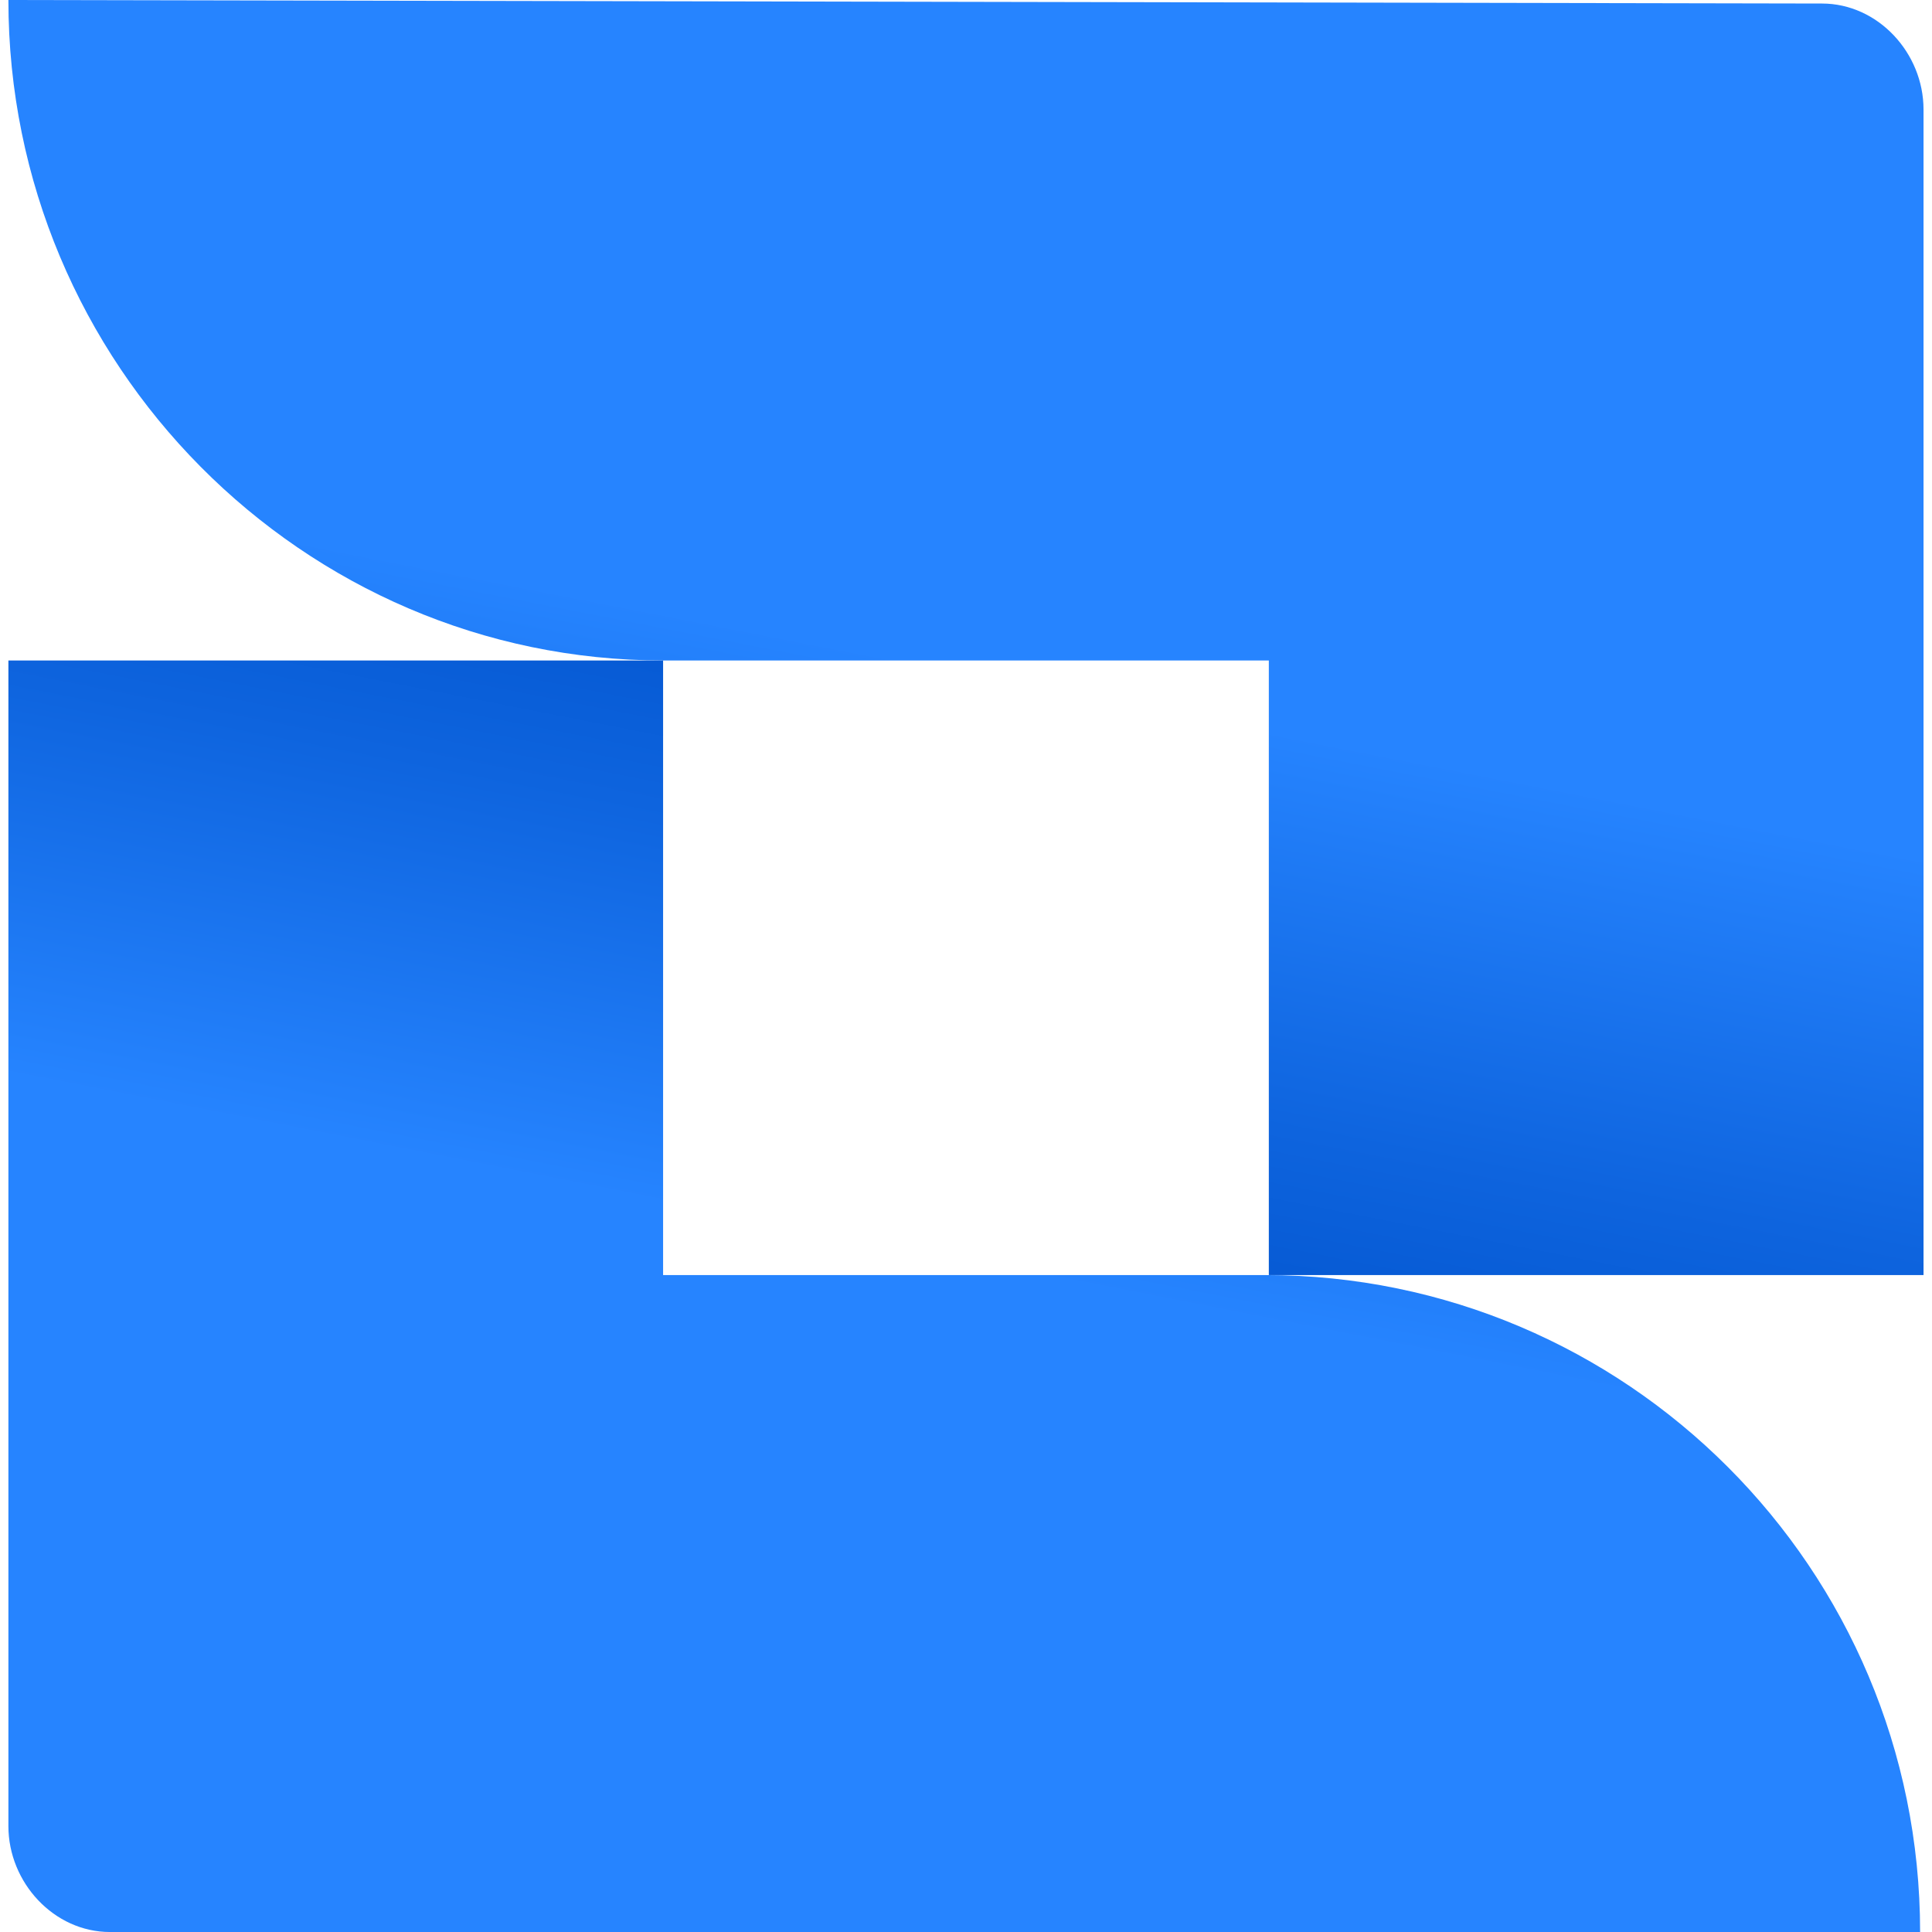
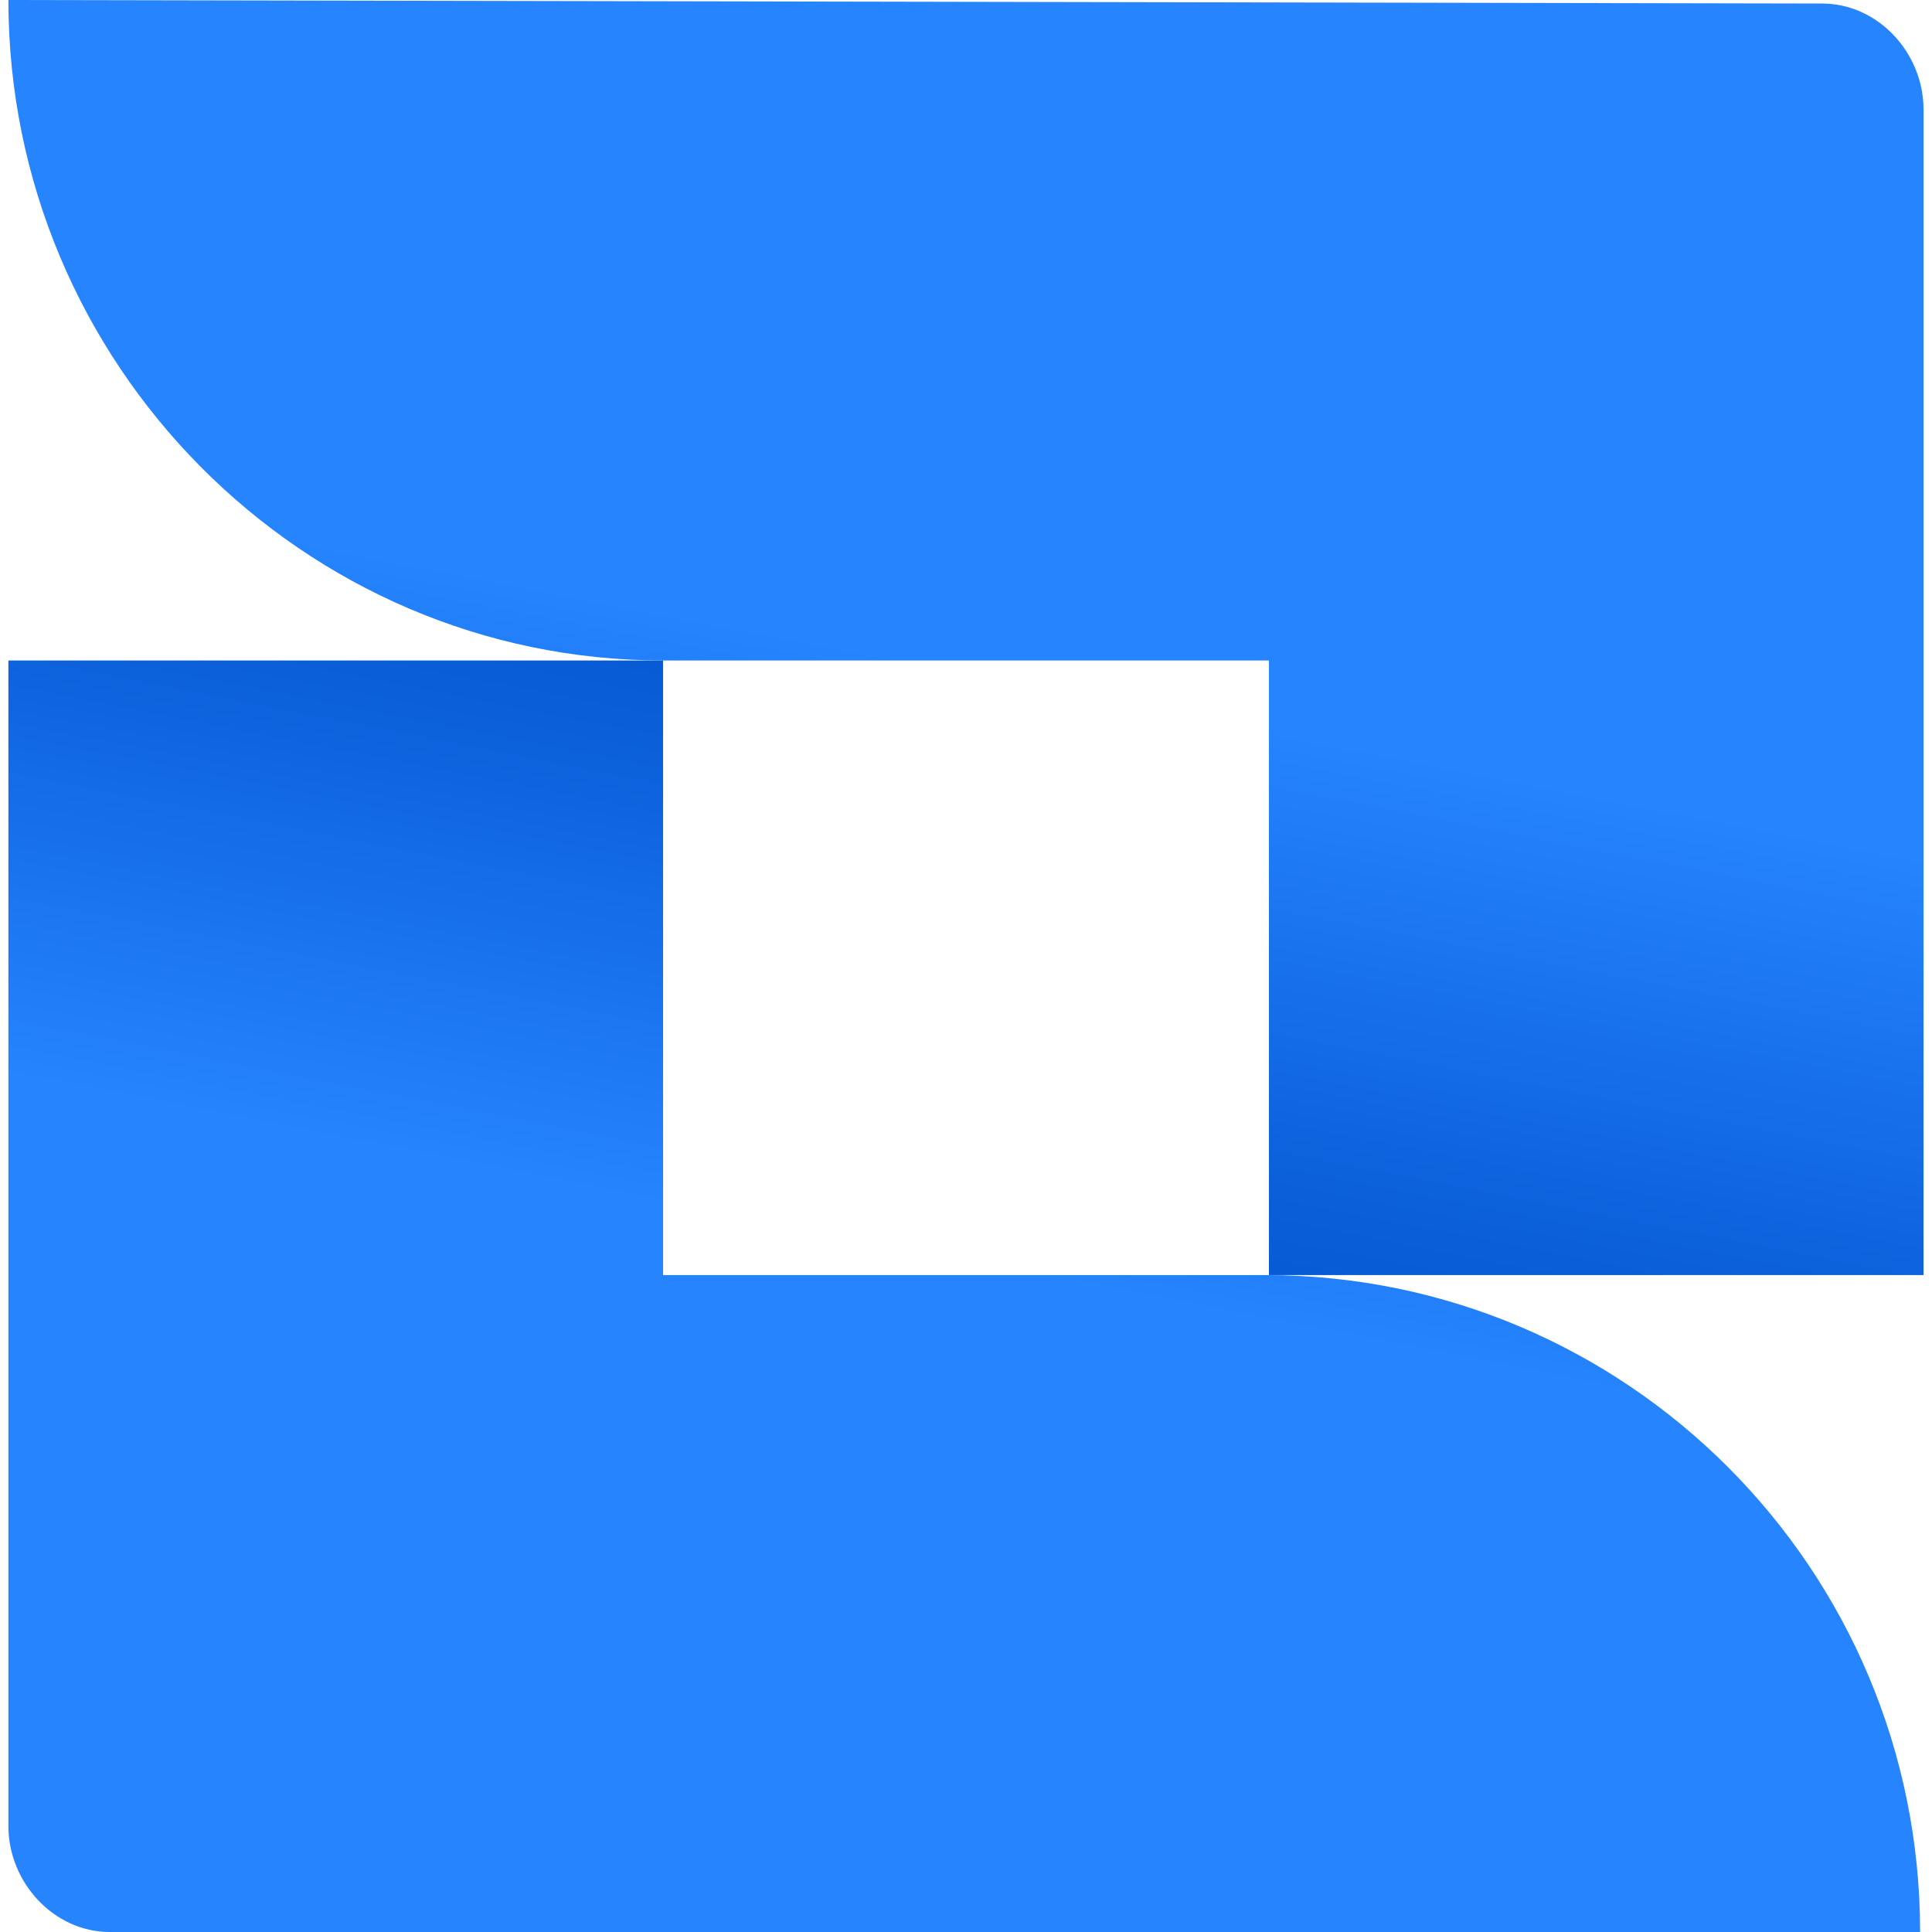
- <svg xmlns="http://www.w3.org/2000/svg" width="128" height="128" viewBox="0 0 128 128" fill="none" version="1.1" id="svg57">
-   <g id="Icon" transform="matrix(6.463354,0,0,6.463354,0.5563642,-37.40886)">
-     <path id="Vector" d="m 0,5.788 c 0,3.729 3.015,6.77 6.711,6.77 h 6.209 v 6.3 h 6.711 V 6.91 c 0,-0.579 -0.467,-1.086 -1.041,-1.086 z" fill="url(#paint0_linear)" style="fill:url(#paint0_linear)" />
-     <path id="Vector_2" d="m 19.596,25.592 c 0,-3.729 -3.015,-6.734 -6.711,-6.734 H 6.711 V 12.558 H 0 v 11.948 c 0,0.579 0.467,1.086 1.041,1.086 z" fill="url(#paint1_linear)" style="fill:url(#paint1_linear)" />
-   </g>
-   <defs id="defs55">
-     <linearGradient id="paint0_linear" x1="8.221" y1="20.546" x2="9.771" y2="12.639" gradientUnits="userSpaceOnUse">
-       <stop offset="0.15" stop-color="#0052CC" id="stop41" />
-       <stop offset="0.503" stop-color="#0E64DE" id="stop43" />
-       <stop offset="1" stop-color="#2684FF" id="stop45" />
+ <svg xmlns="http://www.w3.org/2000/svg" fill="none" viewBox="0 0 128 128">
+   <path fill="url(#a)" d="M0 5.788c0 3.729 3.015 6.77 6.711 6.77h6.21v6.3h6.71V6.91c0-.58-.466-1.086-1.04-1.086z" transform="translate(.556 -37.409) scale(6.46335)" />
+   <path fill="url(#b)" d="M19.596 25.592c0-3.73-3.015-6.734-6.712-6.734H6.711v-6.3H0v11.948c0 .579.467 1.086 1.04 1.086z" transform="translate(.556 -37.409) scale(6.46335)" />
+   <defs>
+     <linearGradient id="a" x1="8.221" x2="9.771" y1="20.546" y2="12.639" gradientUnits="userSpaceOnUse">
+       <stop offset=".15" stop-color="#0052CC" />
+       <stop offset=".503" stop-color="#0E64DE" />
+       <stop offset="1" stop-color="#2684FF" />
    </linearGradient>
-     <linearGradient id="paint1_linear" x1="11.391" y1="10.847" x2="9.84" y2="18.754" gradientUnits="userSpaceOnUse">
-       <stop offset="0.15" stop-color="#0052CC" id="stop48" />
-       <stop offset="0.503" stop-color="#0E64DE" id="stop50" />
-       <stop offset="1" stop-color="#2684FF" id="stop52" />
+     <linearGradient id="b" x1="11.391" x2="9.84" y1="10.847" y2="18.754" gradientUnits="userSpaceOnUse">
+       <stop offset=".15" stop-color="#0052CC" />
+       <stop offset=".503" stop-color="#0E64DE" />
+       <stop offset="1" stop-color="#2684FF" />
    </linearGradient>
  </defs>
</svg>
